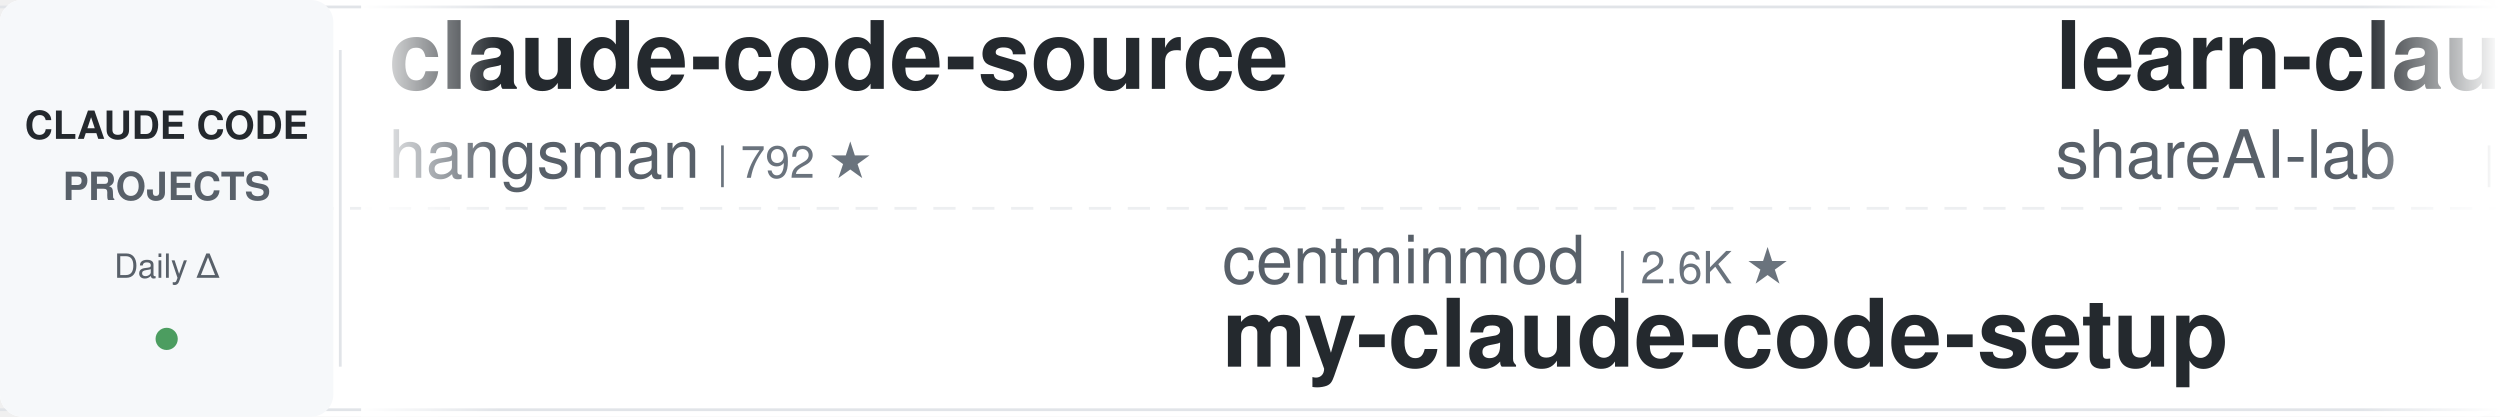
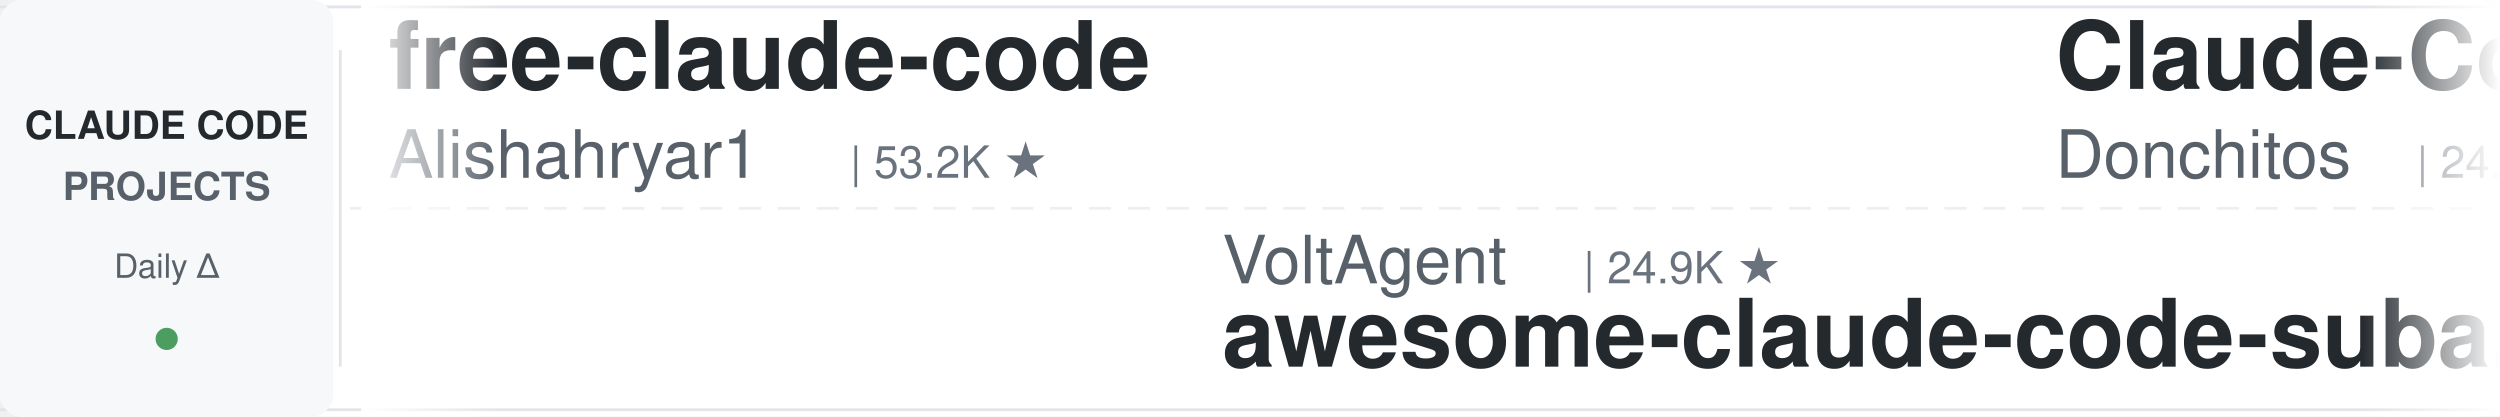
<svg xmlns="http://www.w3.org/2000/svg" width="900" height="150">
  <defs>
    <linearGradient id="leftFade" x1="0%" y1="0%" x2="100%" y2="0%">
      <stop offset="0%" style="stop-color:#ffffff;stop-opacity:1" />
      <stop offset="100%" style="stop-color:#ffffff;stop-opacity:0" />
    </linearGradient>
    <linearGradient id="rightFade" x1="0%" y1="0%" x2="100%" y2="0%">
      <stop offset="0%" style="stop-color:#ffffff;stop-opacity:0" />
      <stop offset="100%" style="stop-color:#ffffff;stop-opacity:1" />
    </linearGradient>
  </defs>
  <rect width="900" height="150" fill="#ffffff" rx="8" />
  <rect x="0" y="2" width="900" height="1" fill="#e1e4e8" />
  <rect x="0" y="147" width="900" height="1" fill="#e1e4e8" />
  <line x1="0" y1="75" x2="900" y2="75" stroke="#e1e4e8" stroke-width="1" stroke-dasharray="8 6" opacity="0.6" />
  <rect x="0" y="0" width="120" height="150" fill="#f6f8fa" rx="8" />
  <text x="60" y="50" font-family="-apple-system, BlinkMacSystemFont, 'Segoe UI', Helvetica, Arial, sans-serif" font-size="14" font-weight="600" fill="#24292e" text-anchor="middle">CLAUDE CODE</text>
  <text x="60" y="72" font-family="-apple-system, BlinkMacSystemFont, 'Segoe UI', Helvetica, Arial, sans-serif" font-size="14" font-weight="600" fill="#586069" text-anchor="middle">PROJECTS</text>
  <text x="60" y="100" font-family="-apple-system, BlinkMacSystemFont, 'Segoe UI', Helvetica, Arial, sans-serif" font-size="12" font-weight="500" fill="#586069" text-anchor="middle">Daily Δ</text>
  <circle cx="60" cy="122" r="4" fill="#22863a" opacity="0.8" />
  <rect x="122" y="18" width="1" height="114" fill="#e1e4e8" />
  <clipPath id="tickerClip">
    <rect x="130" y="0" width="770" height="150" />
  </clipPath>
  <g clip-path="url(#tickerClip)">
    <g id="tickerItems">
      <animateTransform attributeName="transform" attributeType="XML" type="translate" from="0 0" to="-3000 0" dur="54s" repeatCount="indefinite" />
      <g transform="translate(0, 0)">
-         <text x="140" y="32" font-family="-apple-system, BlinkMacSystemFont, 'Segoe UI', Helvetica, Arial, sans-serif" font-size="34" font-weight="600" fill="#24292e">claude-code-source</text>
-         <text x="140" y="64" font-family="-apple-system, BlinkMacSystemFont, 'Segoe UI', Helvetica, Arial, sans-serif" font-size="24" font-weight="400" fill="#586069">hangsman</text>
-         <text x="258" y="64" font-family="-apple-system, BlinkMacSystemFont, 'Segoe UI', Helvetica, Arial, sans-serif" font-size="16" font-weight="500" fill="#6a737d">| 792 ★</text>
+         <text x="140" y="32" font-family="-apple-system, BlinkMacSystemFont, 'Segoe UI', Helvetica, Arial, sans-serif" font-size="34" font-weight="600" fill="#24292e">free-claude-code</text>
+         <text x="140" y="64" font-family="-apple-system, BlinkMacSystemFont, 'Segoe UI', Helvetica, Arial, sans-serif" font-size="24" font-weight="400" fill="#586069">Alishahryar1</text>
+         <text x="306" y="64" font-family="-apple-system, BlinkMacSystemFont, 'Segoe UI', Helvetica, Arial, sans-serif" font-size="16" font-weight="500" fill="#6a737d">| 53.2K ★</text>
      </g>
      <g transform="translate(300, 0)">
-         <text x="140" y="102" font-family="-apple-system, BlinkMacSystemFont, 'Segoe UI', Helvetica, Arial, sans-serif" font-size="24" font-weight="400" fill="#586069">centminmod</text>
-         <text x="282" y="102" font-family="-apple-system, BlinkMacSystemFont, 'Segoe UI', Helvetica, Arial, sans-serif" font-size="16" font-weight="500" fill="#6a737d">| 2.6K ★</text>
-         <text x="140" y="132" font-family="-apple-system, BlinkMacSystemFont, 'Segoe UI', Helvetica, Arial, sans-serif" font-size="34" font-weight="600" fill="#24292e">my-claude-code-setup</text>
+         <text x="140" y="102" font-family="-apple-system, BlinkMacSystemFont, 'Segoe UI', Helvetica, Arial, sans-serif" font-size="24" font-weight="400" fill="#586069">VoltAgent</text>
+         <text x="270" y="102" font-family="-apple-system, BlinkMacSystemFont, 'Segoe UI', Helvetica, Arial, sans-serif" font-size="16" font-weight="500" fill="#6a737d">| 24.9K ★</text>
+         <text x="140" y="132" font-family="-apple-system, BlinkMacSystemFont, 'Segoe UI', Helvetica, Arial, sans-serif" font-size="34" font-weight="600" fill="#24292e">awesome-claude-code-suba...</text>
      </g>
      <g transform="translate(600, 0)">
-         <text x="140" y="32" font-family="-apple-system, BlinkMacSystemFont, 'Segoe UI', Helvetica, Arial, sans-serif" font-size="34" font-weight="600" fill="#24292e">learn-claude-code</text>
-         <text x="140" y="64" font-family="-apple-system, BlinkMacSystemFont, 'Segoe UI', Helvetica, Arial, sans-serif" font-size="24" font-weight="400" fill="#586069">shareAI-lab</text>
-         <text x="294" y="64" font-family="-apple-system, BlinkMacSystemFont, 'Segoe UI', Helvetica, Arial, sans-serif" font-size="16" font-weight="500" fill="#6a737d">| 76.1K ★</text>
+         <text x="140" y="32" font-family="-apple-system, BlinkMacSystemFont, 'Segoe UI', Helvetica, Arial, sans-serif" font-size="34" font-weight="600" fill="#24292e">Claude-Code-Game-Studios</text>
+         <text x="140" y="64" font-family="-apple-system, BlinkMacSystemFont, 'Segoe UI', Helvetica, Arial, sans-serif" font-size="24" font-weight="400" fill="#586069">Donchitos</text>
+         <text x="270" y="64" font-family="-apple-system, BlinkMacSystemFont, 'Segoe UI', Helvetica, Arial, sans-serif" font-size="16" font-weight="500" fill="#6a737d">| 24.8K ★</text>
      </g>
      <g transform="translate(900, 0)">
-         <text x="140" y="102" font-family="-apple-system, BlinkMacSystemFont, 'Segoe UI', Helvetica, Arial, sans-serif" font-size="24" font-weight="400" fill="#586069">SeemSeam</text>
-         <text x="258" y="102" font-family="-apple-system, BlinkMacSystemFont, 'Segoe UI', Helvetica, Arial, sans-serif" font-size="16" font-weight="500" fill="#6a737d">| 3.5K ★</text>
-         <text x="140" y="132" font-family="-apple-system, BlinkMacSystemFont, 'Segoe UI', Helvetica, Arial, sans-serif" font-size="34" font-weight="600" fill="#24292e">claude_codex_bridge</text>
+         <text x="140" y="102" font-family="-apple-system, BlinkMacSystemFont, 'Segoe UI', Helvetica, Arial, sans-serif" font-size="24" font-weight="400" fill="#586069">Njengah</text>
+         <text x="246" y="102" font-family="-apple-system, BlinkMacSystemFont, 'Segoe UI', Helvetica, Arial, sans-serif" font-size="16" font-weight="500" fill="#6a737d">| 1.9K ★</text>
+         <text x="140" y="132" font-family="-apple-system, BlinkMacSystemFont, 'Segoe UI', Helvetica, Arial, sans-serif" font-size="34" font-weight="600" fill="#24292e">claude-code-cheat-sheet</text>
      </g>
      <g transform="translate(1200, 0)">
+         <text x="140" y="32" font-family="-apple-system, BlinkMacSystemFont, 'Segoe UI', Helvetica, Arial, sans-serif" font-size="34" font-weight="600" fill="#24292e">claude-code-analysis</text>
+         <text x="140" y="64" font-family="-apple-system, BlinkMacSystemFont, 'Segoe UI', Helvetica, Arial, sans-serif" font-size="24" font-weight="400" fill="#586069">liuup</text>
+         <text x="222" y="64" font-family="-apple-system, BlinkMacSystemFont, 'Segoe UI', Helvetica, Arial, sans-serif" font-size="16" font-weight="500" fill="#6a737d">| 3.9K ★</text>
+       </g>
+       <g transform="translate(1500, 0)">
+         <text x="140" y="102" font-family="-apple-system, BlinkMacSystemFont, 'Segoe UI', Helvetica, Arial, sans-serif" font-size="24" font-weight="400" fill="#586069">rohitg00</text>
+         <text x="258" y="102" font-family="-apple-system, BlinkMacSystemFont, 'Segoe UI', Helvetica, Arial, sans-serif" font-size="16" font-weight="500" fill="#6a737d">| 2.6K ★</text>
+         <text x="140" y="132" font-family="-apple-system, BlinkMacSystemFont, 'Segoe UI', Helvetica, Arial, sans-serif" font-size="34" font-weight="600" fill="#24292e">awesome-claude-code-tool...</text>
+       </g>
+       <g transform="translate(1800, 0)">
        <text x="140" y="32" font-family="-apple-system, BlinkMacSystemFont, 'Segoe UI', Helvetica, Arial, sans-serif" font-size="34" font-weight="600" fill="#24292e">claude-code-spec-workflo...</text>
        <text x="140" y="64" font-family="-apple-system, BlinkMacSystemFont, 'Segoe UI', Helvetica, Arial, sans-serif" font-size="24" font-weight="400" fill="#586069">Pimzino</text>
        <text x="246" y="64" font-family="-apple-system, BlinkMacSystemFont, 'Segoe UI', Helvetica, Arial, sans-serif" font-size="16" font-weight="500" fill="#6a737d">| 3.9K ★</text>
      </g>
-       <g transform="translate(1500, 0)">
-         <text x="140" y="102" font-family="-apple-system, BlinkMacSystemFont, 'Segoe UI', Helvetica, Arial, sans-serif" font-size="24" font-weight="400" fill="#586069">disler</text>
-         <text x="234" y="102" font-family="-apple-system, BlinkMacSystemFont, 'Segoe UI', Helvetica, Arial, sans-serif" font-size="16" font-weight="500" fill="#6a737d">| 1.7K ★</text>
-         <text x="140" y="132" font-family="-apple-system, BlinkMacSystemFont, 'Segoe UI', Helvetica, Arial, sans-serif" font-size="34" font-weight="600" fill="#24292e">pi-vs-claude-code</text>
-       </g>
-       <g transform="translate(1800, 0)">
-         <text x="140" y="32" font-family="-apple-system, BlinkMacSystemFont, 'Segoe UI', Helvetica, Arial, sans-serif" font-size="34" font-weight="600" fill="#24292e">claude-code-video-toolki...</text>
-         <text x="140" y="64" font-family="-apple-system, BlinkMacSystemFont, 'Segoe UI', Helvetica, Arial, sans-serif" font-size="24" font-weight="400" fill="#586069">digitalsamba</text>
-         <text x="306" y="64" font-family="-apple-system, BlinkMacSystemFont, 'Segoe UI', Helvetica, Arial, sans-serif" font-size="16" font-weight="500" fill="#6a737d">| 2.0K ★</text>
-       </g>
      <g transform="translate(2100, 0)">
-         <text x="140" y="102" font-family="-apple-system, BlinkMacSystemFont, 'Segoe UI', Helvetica, Arial, sans-serif" font-size="24" font-weight="400" fill="#586069">zebbern</text>
-         <text x="246" y="102" font-family="-apple-system, BlinkMacSystemFont, 'Segoe UI', Helvetica, Arial, sans-serif" font-size="16" font-weight="500" fill="#6a737d">| 4.6K ★</text>
-         <text x="140" y="132" font-family="-apple-system, BlinkMacSystemFont, 'Segoe UI', Helvetica, Arial, sans-serif" font-size="34" font-weight="600" fill="#24292e">claude-code-guide</text>
+         <text x="140" y="102" font-family="-apple-system, BlinkMacSystemFont, 'Segoe UI', Helvetica, Arial, sans-serif" font-size="24" font-weight="400" fill="#586069">shanraisshan</text>
+         <text x="306" y="102" font-family="-apple-system, BlinkMacSystemFont, 'Segoe UI', Helvetica, Arial, sans-serif" font-size="16" font-weight="500" fill="#6a737d">| 65.6K ★</text>
+         <text x="140" y="132" font-family="-apple-system, BlinkMacSystemFont, 'Segoe UI', Helvetica, Arial, sans-serif" font-size="34" font-weight="600" fill="#24292e">claude-code-best-practic...</text>
      </g>
      <g transform="translate(2400, 0)">
-         <text x="140" y="32" font-family="-apple-system, BlinkMacSystemFont, 'Segoe UI', Helvetica, Arial, sans-serif" font-size="34" font-weight="600" fill="#24292e">claude-code-router</text>
-         <text x="140" y="64" font-family="-apple-system, BlinkMacSystemFont, 'Segoe UI', Helvetica, Arial, sans-serif" font-size="24" font-weight="400" fill="#586069">musistudio</text>
-         <text x="282" y="64" font-family="-apple-system, BlinkMacSystemFont, 'Segoe UI', Helvetica, Arial, sans-serif" font-size="16" font-weight="500" fill="#6a737d">| 37.1K ★</text>
+         <text x="140" y="32" font-family="-apple-system, BlinkMacSystemFont, 'Segoe UI', Helvetica, Arial, sans-serif" font-size="34" font-weight="600" fill="#24292e">claude-code-rust</text>
+         <text x="140" y="64" font-family="-apple-system, BlinkMacSystemFont, 'Segoe UI', Helvetica, Arial, sans-serif" font-size="24" font-weight="400" fill="#586069">lorryjovens-hub</text>
+         <text x="342" y="64" font-family="-apple-system, BlinkMacSystemFont, 'Segoe UI', Helvetica, Arial, sans-serif" font-size="16" font-weight="500" fill="#6a737d">| 1.7K ★</text>
      </g>
      <g transform="translate(2700, 0)">
-         <text x="140" y="102" font-family="-apple-system, BlinkMacSystemFont, 'Segoe UI', Helvetica, Arial, sans-serif" font-size="24" font-weight="400" fill="#586069">AICoderTudou</text>
-         <text x="306" y="102" font-family="-apple-system, BlinkMacSystemFont, 'Segoe UI', Helvetica, Arial, sans-serif" font-size="16" font-weight="500" fill="#6a737d">| 495 ★</text>
-         <text x="140" y="132" font-family="-apple-system, BlinkMacSystemFont, 'Segoe UI', Helvetica, Arial, sans-serif" font-size="34" font-weight="600" fill="#24292e">claude-code-tudou</text>
+         <text x="140" y="102" font-family="-apple-system, BlinkMacSystemFont, 'Segoe UI', Helvetica, Arial, sans-serif" font-size="24" font-weight="400" fill="#586069">disler</text>
+         <text x="234" y="102" font-family="-apple-system, BlinkMacSystemFont, 'Segoe UI', Helvetica, Arial, sans-serif" font-size="16" font-weight="500" fill="#6a737d">| 3.9K ★</text>
+         <text x="140" y="132" font-family="-apple-system, BlinkMacSystemFont, 'Segoe UI', Helvetica, Arial, sans-serif" font-size="34" font-weight="600" fill="#24292e">claude-code-hooks-master...</text>
      </g>
      <g transform="translate(3000, 0)">
-         <text x="140" y="32" font-family="-apple-system, BlinkMacSystemFont, 'Segoe UI', Helvetica, Arial, sans-serif" font-size="34" font-weight="600" fill="#24292e">claude-code-source</text>
-         <text x="140" y="64" font-family="-apple-system, BlinkMacSystemFont, 'Segoe UI', Helvetica, Arial, sans-serif" font-size="24" font-weight="400" fill="#586069">hangsman</text>
-         <text x="258" y="64" font-family="-apple-system, BlinkMacSystemFont, 'Segoe UI', Helvetica, Arial, sans-serif" font-size="16" font-weight="500" fill="#6a737d">| 792 ★</text>
+         <text x="140" y="32" font-family="-apple-system, BlinkMacSystemFont, 'Segoe UI', Helvetica, Arial, sans-serif" font-size="34" font-weight="600" fill="#24292e">free-claude-code</text>
+         <text x="140" y="64" font-family="-apple-system, BlinkMacSystemFont, 'Segoe UI', Helvetica, Arial, sans-serif" font-size="24" font-weight="400" fill="#586069">Alishahryar1</text>
+         <text x="306" y="64" font-family="-apple-system, BlinkMacSystemFont, 'Segoe UI', Helvetica, Arial, sans-serif" font-size="16" font-weight="500" fill="#6a737d">| 53.2K ★</text>
      </g>
      <g transform="translate(3300, 0)">
-         <text x="140" y="102" font-family="-apple-system, BlinkMacSystemFont, 'Segoe UI', Helvetica, Arial, sans-serif" font-size="24" font-weight="400" fill="#586069">centminmod</text>
-         <text x="282" y="102" font-family="-apple-system, BlinkMacSystemFont, 'Segoe UI', Helvetica, Arial, sans-serif" font-size="16" font-weight="500" fill="#6a737d">| 2.6K ★</text>
-         <text x="140" y="132" font-family="-apple-system, BlinkMacSystemFont, 'Segoe UI', Helvetica, Arial, sans-serif" font-size="34" font-weight="600" fill="#24292e">my-claude-code-setup</text>
+         <text x="140" y="102" font-family="-apple-system, BlinkMacSystemFont, 'Segoe UI', Helvetica, Arial, sans-serif" font-size="24" font-weight="400" fill="#586069">VoltAgent</text>
+         <text x="270" y="102" font-family="-apple-system, BlinkMacSystemFont, 'Segoe UI', Helvetica, Arial, sans-serif" font-size="16" font-weight="500" fill="#6a737d">| 24.9K ★</text>
+         <text x="140" y="132" font-family="-apple-system, BlinkMacSystemFont, 'Segoe UI', Helvetica, Arial, sans-serif" font-size="34" font-weight="600" fill="#24292e">awesome-claude-code-suba...</text>
      </g>
      <g transform="translate(3600, 0)">
-         <text x="140" y="32" font-family="-apple-system, BlinkMacSystemFont, 'Segoe UI', Helvetica, Arial, sans-serif" font-size="34" font-weight="600" fill="#24292e">learn-claude-code</text>
-         <text x="140" y="64" font-family="-apple-system, BlinkMacSystemFont, 'Segoe UI', Helvetica, Arial, sans-serif" font-size="24" font-weight="400" fill="#586069">shareAI-lab</text>
-         <text x="294" y="64" font-family="-apple-system, BlinkMacSystemFont, 'Segoe UI', Helvetica, Arial, sans-serif" font-size="16" font-weight="500" fill="#6a737d">| 76.1K ★</text>
+         <text x="140" y="32" font-family="-apple-system, BlinkMacSystemFont, 'Segoe UI', Helvetica, Arial, sans-serif" font-size="34" font-weight="600" fill="#24292e">Claude-Code-Game-Studios</text>
+         <text x="140" y="64" font-family="-apple-system, BlinkMacSystemFont, 'Segoe UI', Helvetica, Arial, sans-serif" font-size="24" font-weight="400" fill="#586069">Donchitos</text>
+         <text x="270" y="64" font-family="-apple-system, BlinkMacSystemFont, 'Segoe UI', Helvetica, Arial, sans-serif" font-size="16" font-weight="500" fill="#6a737d">| 24.8K ★</text>
      </g>
      <g transform="translate(3900, 0)">
-         <text x="140" y="102" font-family="-apple-system, BlinkMacSystemFont, 'Segoe UI', Helvetica, Arial, sans-serif" font-size="24" font-weight="400" fill="#586069">SeemSeam</text>
-         <text x="258" y="102" font-family="-apple-system, BlinkMacSystemFont, 'Segoe UI', Helvetica, Arial, sans-serif" font-size="16" font-weight="500" fill="#6a737d">| 3.5K ★</text>
-         <text x="140" y="132" font-family="-apple-system, BlinkMacSystemFont, 'Segoe UI', Helvetica, Arial, sans-serif" font-size="34" font-weight="600" fill="#24292e">claude_codex_bridge</text>
+         <text x="140" y="102" font-family="-apple-system, BlinkMacSystemFont, 'Segoe UI', Helvetica, Arial, sans-serif" font-size="24" font-weight="400" fill="#586069">Njengah</text>
+         <text x="246" y="102" font-family="-apple-system, BlinkMacSystemFont, 'Segoe UI', Helvetica, Arial, sans-serif" font-size="16" font-weight="500" fill="#6a737d">| 1.9K ★</text>
+         <text x="140" y="132" font-family="-apple-system, BlinkMacSystemFont, 'Segoe UI', Helvetica, Arial, sans-serif" font-size="34" font-weight="600" fill="#24292e">claude-code-cheat-sheet</text>
      </g>
    </g>
  </g>
  <rect x="130" y="0" width="50" height="150" fill="url(#leftFade)" />
  <rect x="850" y="0" width="50" height="150" fill="url(#rightFade)" />
</svg>
